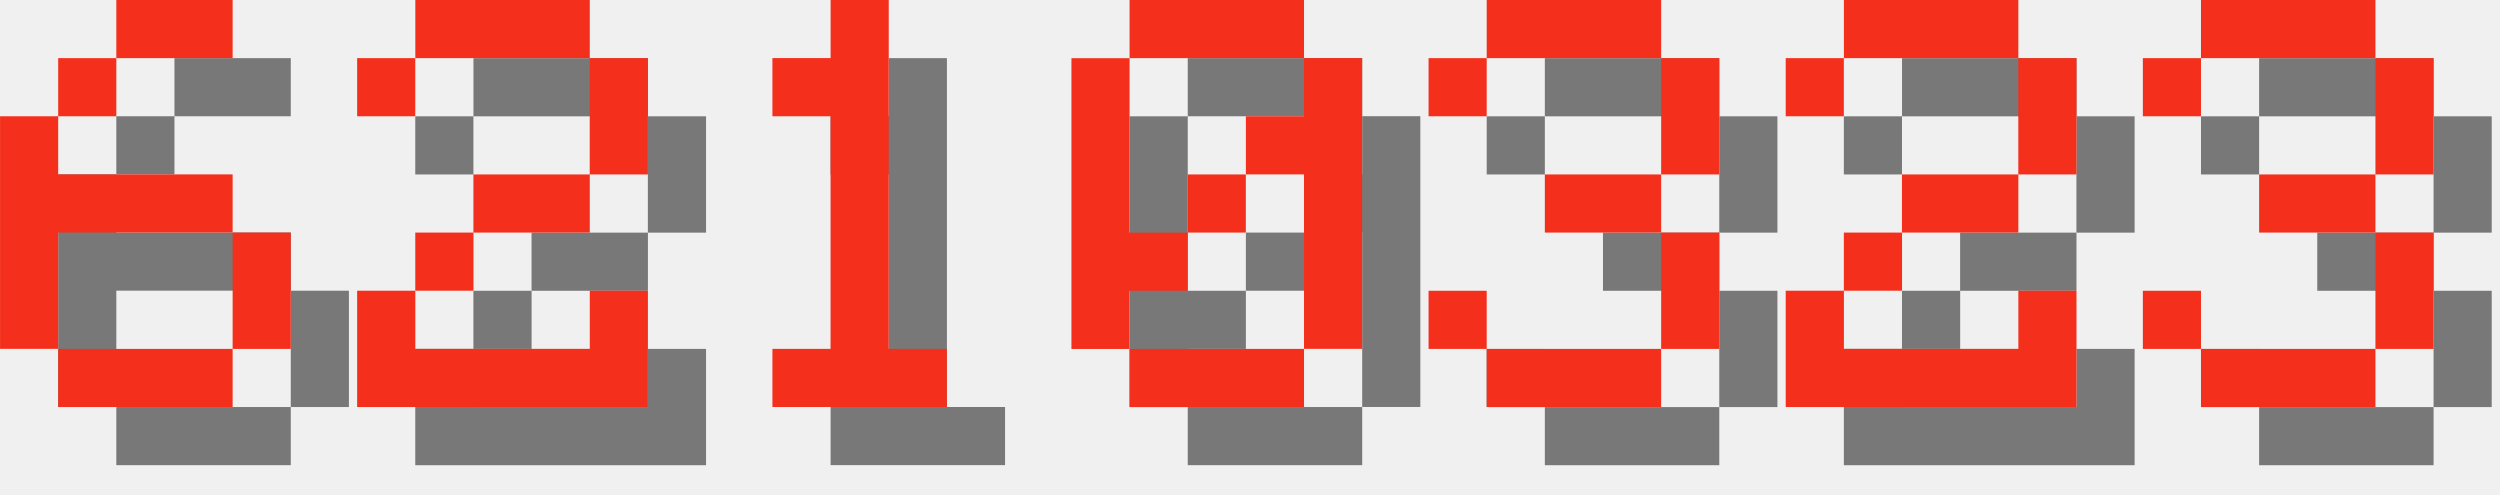
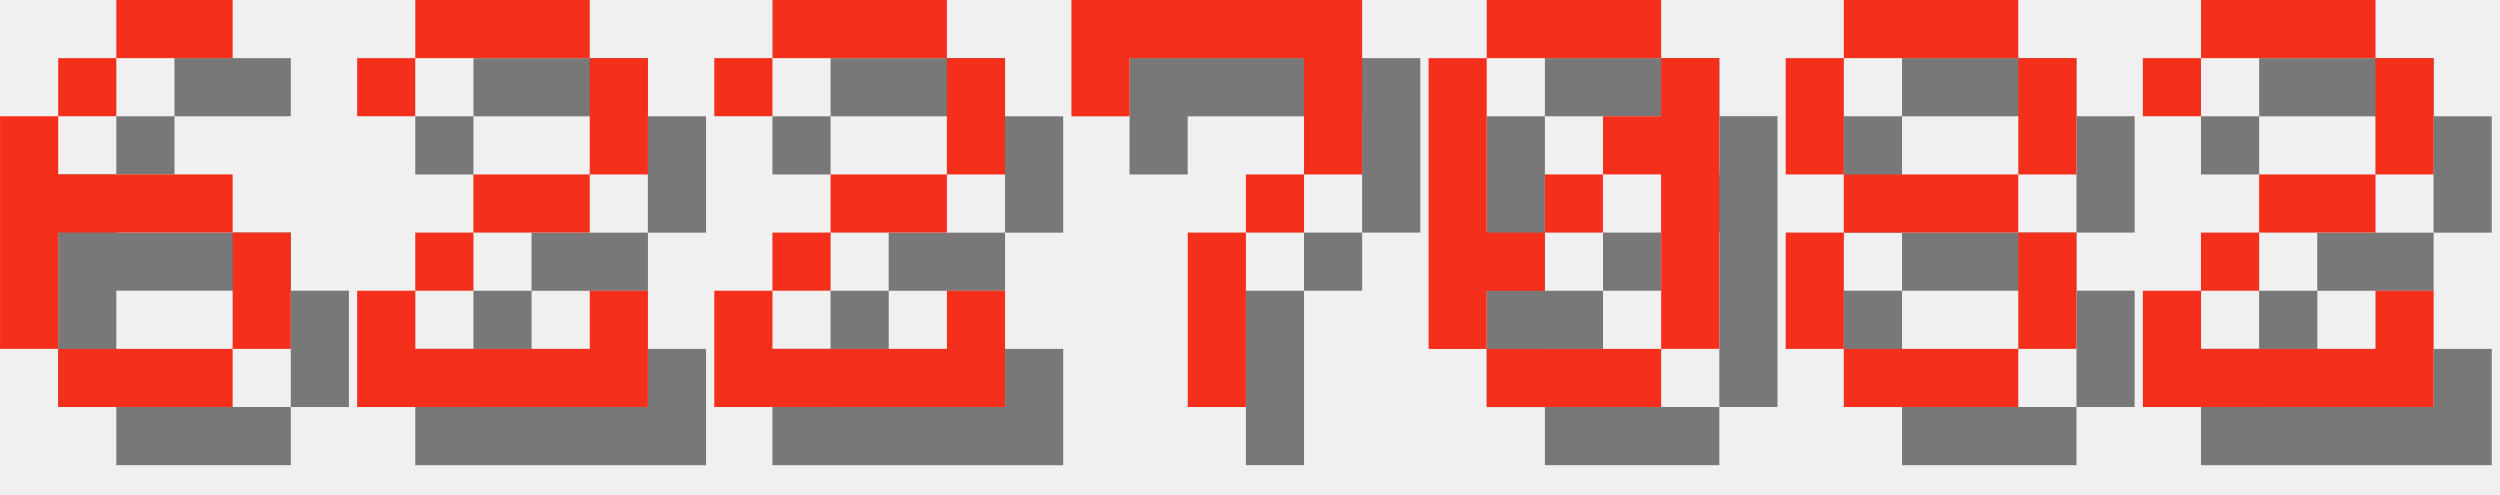
<svg xmlns="http://www.w3.org/2000/svg" version="1.1" width="182.0" height="36">
  <style>
        .text-foreground {
            fill: #F4301C;
        }
        .text-shadow {
            fill: #000000;
            fill-opacity: 0.5;
        }
    </style>
  <g class="digit" id="digit_6" transform="translate(0.0, 0), scale(4)">
    <path id="digit_6_shadow" class="text-shadow" d="m3.175 1.058v1.058h2.117v-1.058h-2.117zm0 1.058h-1.058v1.058h1.058v-1.058zm-1.058 1.058h-1.058v4.233h1.058v-2.117h3.175v-1.058h-3.175v-1.058zm3.175 2.117v2.117h1.058v-2.117h-1.058zm0 2.117h-3.175v1.058h3.175v-1.058z" fill-opacity=".5" style="paint-order:stroke fill markers" />
    <path id="digit_6_fg" class="text-foreground" d="m2.117 0v1.058h2.117v-1.058h-2.117zm0 1.058h-1.058v1.058h1.058v-1.058zm-1.058 1.058h-1.058v4.233h1.058v-2.117h3.175v-1.058h-3.175v-1.058zm3.175 2.117v2.117h1.058v-2.117h-1.058zm0 2.117h-3.175v1.058h3.175v-1.058z" fill="#fff" style="paint-order:stroke fill markers" />
  </g>
  <g class="digit" id="digit_2" transform="translate(26.0, 0), scale(4)">
    <path id="digit_2_shadow" class="text-shadow" d="m1.058 2.117v1.058h1.058v-1.058h3.175v2.117h-2.117v1.058h-1.058v1.058h-1.058v2.117h5.292v-2.117h-1.058v1.058h-3.175v-1.058h1.058v-1.058h2.117v-1.058h1.058v-2.117h-1.058v-1.058h-3.175v1.058h-1.058z" fill-opacity=".5" style="paint-order:stroke fill markers" />
    <path id="digit_2_fg" class="text-foreground" d="m0 1.058v1.058h1.058v-1.058h3.175v2.117h-2.117v1.058h-1.058v1.058h-1.058v2.117h5.292v-2.117h-1.058v1.058h-3.175v-1.058h1.058v-1.058h2.117v-1.058h1.058v-2.117h-1.058v-1.058h-3.175v1.058h-1.058z" fill="#fff" style="paint-order:stroke fill markers" />
  </g>
-   <g class="digit" id="digit_1" transform="translate(52.0, 0), scale(4)">
-     <path id="digit_1_shadow" class="text-shadow" d="m2.117 2.117v1.058h1.058v4.233h-1.058v1.058h3.175v-1.058h-1.058v-6.35h-1.058v1.058h-1.058z" fill-opacity=".5" style="paint-order:stroke fill markers" />
-     <path id="digit_1_fg" class="text-foreground" d="m1.058 1.058v1.058h1.058v4.233h-1.058v1.058h3.175v-1.058h-1.058v-6.35h-1.058v1.058h-1.058z" fill="#fff" style="paint-order:stroke fill markers" />
+   <g class="digit" id="digit_2" transform="translate(52.0, 0), scale(4)">
+     <path id="digit_2_shadow" class="text-shadow" d="m1.058 2.117v1.058h1.058v-1.058h3.175v2.117h-2.117v1.058h-1.058v1.058h-1.058v2.117h5.292v-2.117h-1.058v1.058h-3.175v-1.058h1.058v-1.058h2.117v-1.058h1.058v-2.117h-1.058v-1.058h-3.175v1.058h-1.058z" fill-opacity=".5" style="paint-order:stroke fill markers" />
+     <path id="digit_2_fg" class="text-foreground" d="m0 1.058v1.058h1.058v-1.058h3.175v2.117h-2.117v1.058h-1.058v1.058h-1.058v2.117h5.292v-2.117h-1.058v1.058h-3.175v-1.058h1.058v-1.058h2.117v-1.058h1.058v-2.117h-1.058v-1.058h-3.175v1.058h-1.058z" fill="#fff" style="paint-order:stroke fill markers" />
  </g>
-   <g class="digit" id="digit_0" transform="translate(78.0, 0), scale(4)">
+   <g class="digit" id="digit_7" transform="translate(78.0, 0), scale(4)">
+     <path id="digit_7_shadow" class="text-shadow" d="m1.058 1.058 2e-6 2.117h1.058v-1.058h3.175v1.058l2e-7 1.058h-1.058v1.058h-1.058l4e-7 3.175 1.058 1e-7v-3.175h1.058v-1.058h1.058l5e-7 -1.058v-2.117z" fill-opacity=".5" style="paint-order:stroke fill markers" />
+     <path id="digit_7_fg" class="text-foreground" d="m0 0 2e-6 2.117h1.058v-1.058h3.175v1.058l2e-7 1.058h-1.058v1.058h-1.058l4e-7 3.175 1.058 1e-7v-3.175h1.058v-1.058h1.058l5e-7 -1.058v-2.117z" fill="#fff" style="paint-order:stroke fill markers" />
+   </g>
+   <g class="digit" id="digit_0" transform="translate(104.0, 0), scale(4)">
    <path id="digit_0_shadow" class="text-shadow" d="m2.117 1.058v1.058h3.175v-1.058h-3.175zm3.175 1.058v1.058h-1.058v1.058h1.058v3.175h1.058v-5.292h-1.058zm0 5.292h-3.175v1.058h3.175v-1.058zm-3.175 0v-1.058h1.058v-1.058h-1.058v-3.175h-1.058v5.292h1.058zm1.058-2.117h1.058v-1.058h-1.058v1.058z" fill-opacity=".5" style="paint-order:stroke fill markers" />
    <path id="digit_0_fg" class="text-foreground" d="m1.058 0v1.058h3.175v-1.058h-3.175zm3.175 1.058v1.058h-1.058v1.058h1.058v3.175h1.058v-5.292h-1.058zm0 5.292h-3.175v1.058h3.175v-1.058zm-3.175 0v-1.058h1.058v-1.058h-1.058v-3.175h-1.058v5.292h1.058zm1.058-2.117h1.058v-1.058h-1.058v1.058z" fill="#fff" style="paint-order:stroke fill markers" />
  </g>
-   <g class="digit" id="digit_3" transform="translate(104.0, 0), scale(4)">
-     <path id="digit_3_shadow" class="text-shadow" d="m1.058 2.117v1.058h1.058v-1.058h3.175v2.117h-2.117v1.058h2.117v2.117h-3.175v-1.058h-1.058v1.058h1.058v1.058h3.175v-1.058h1.058v-2.117h-1.058v-1.058h1.058v-2.117h-1.058v-1.058h-3.175v1.058h-1.058z" fill-opacity=".5" style="paint-order:stroke fill markers" />
-     <path id="digit_3_fg" class="text-foreground" d="m0 1.058v1.058h1.058v-1.058h3.175v2.117h-2.117v1.058h2.117v2.117h-3.175v-1.058h-1.058v1.058h1.058v1.058h3.175v-1.058h1.058v-2.117h-1.058v-1.058h1.058v-2.117h-1.058v-1.058h-3.175v1.058h-1.058z" fill="#fff" style="paint-order:stroke fill markers" />
+   <g class="digit" id="digit_8" transform="translate(130.0, 0), scale(4)">
+     <path id="digit_8_shadow" class="text-shadow" d="m2.117 1.058v1.058h3.175v-1.058h-3.175zm3.175 1.058v2.117h1.058v-2.117h-1.058zm0 2.117h-3.175v1.058h3.175v-1.058zm0 1.058v2.117h1.058v-2.117h-1.058zm0 2.117h-3.175v1.058h3.175v-1.058zm-3.175 0v-2.117h-1.058v2.117h1.058zm0-3.175v-2.117h-1.058v2.117h1.058z" fill-opacity=".5" style="paint-order:stroke fill markers" />
+     <path id="digit_8_fg" class="text-foreground" d="m1.058 0v1.058h3.175v-1.058h-3.175zm3.175 1.058v2.117h1.058v-2.117h-1.058zm0 2.117h-3.175v1.058h3.175v-1.058zm0 1.058v2.117h1.058v-2.117h-1.058zm0 2.117h-3.175v1.058h3.175v-1.058zm-3.175 0v-2.117h-1.058v2.117h1.058zm0-3.175v-2.117h-1.058v2.117h1.058z" fill="#fff" style="paint-order:stroke fill markers" />
  </g>
-   <g class="digit" id="digit_2" transform="translate(130.0, 0), scale(4)">
+   <g class="digit" id="digit_2" transform="translate(156.0, 0), scale(4)">
    <path id="digit_2_shadow" class="text-shadow" d="m1.058 2.117v1.058h1.058v-1.058h3.175v2.117h-2.117v1.058h-1.058v1.058h-1.058v2.117h5.292v-2.117h-1.058v1.058h-3.175v-1.058h1.058v-1.058h2.117v-1.058h1.058v-2.117h-1.058v-1.058h-3.175v1.058h-1.058z" fill-opacity=".5" style="paint-order:stroke fill markers" />
    <path id="digit_2_fg" class="text-foreground" d="m0 1.058v1.058h1.058v-1.058h3.175v2.117h-2.117v1.058h-1.058v1.058h-1.058v2.117h5.292v-2.117h-1.058v1.058h-3.175v-1.058h1.058v-1.058h2.117v-1.058h1.058v-2.117h-1.058v-1.058h-3.175v1.058h-1.058z" fill="#fff" style="paint-order:stroke fill markers" />
  </g>
-   <g class="digit" id="digit_3" transform="translate(156.0, 0), scale(4)">
-     <path id="digit_3_shadow" class="text-shadow" d="m1.058 2.117v1.058h1.058v-1.058h3.175v2.117h-2.117v1.058h2.117v2.117h-3.175v-1.058h-1.058v1.058h1.058v1.058h3.175v-1.058h1.058v-2.117h-1.058v-1.058h1.058v-2.117h-1.058v-1.058h-3.175v1.058h-1.058z" fill-opacity=".5" style="paint-order:stroke fill markers" />
-     <path id="digit_3_fg" class="text-foreground" d="m0 1.058v1.058h1.058v-1.058h3.175v2.117h-2.117v1.058h2.117v2.117h-3.175v-1.058h-1.058v1.058h1.058v1.058h3.175v-1.058h1.058v-2.117h-1.058v-1.058h1.058v-2.117h-1.058v-1.058h-3.175v1.058h-1.058z" fill="#fff" style="paint-order:stroke fill markers" />
-   </g>
</svg>
